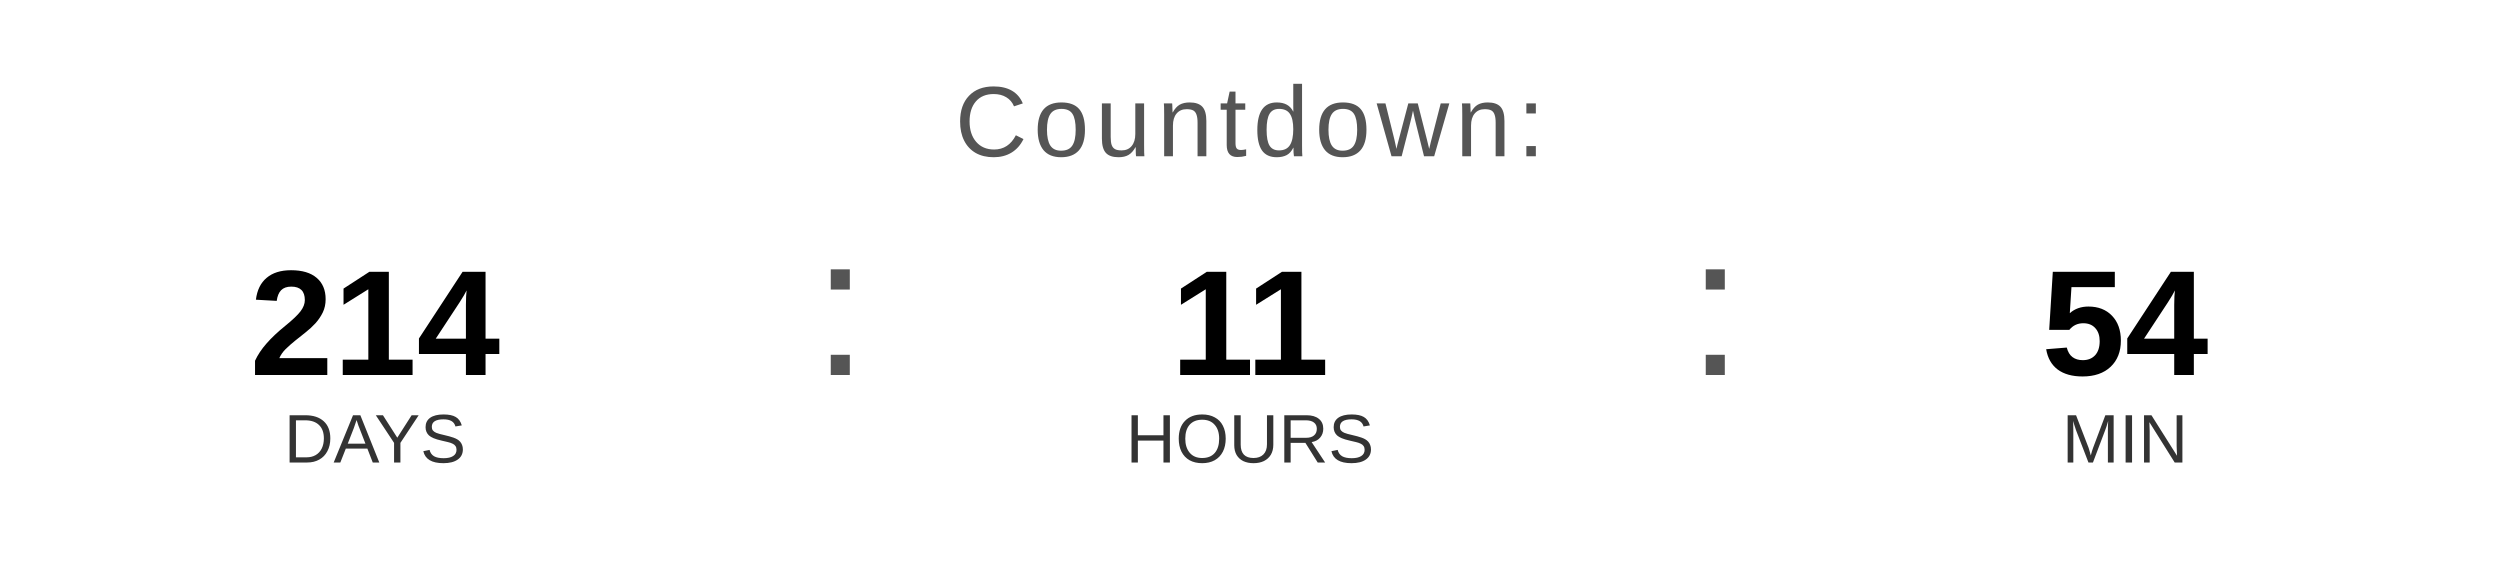
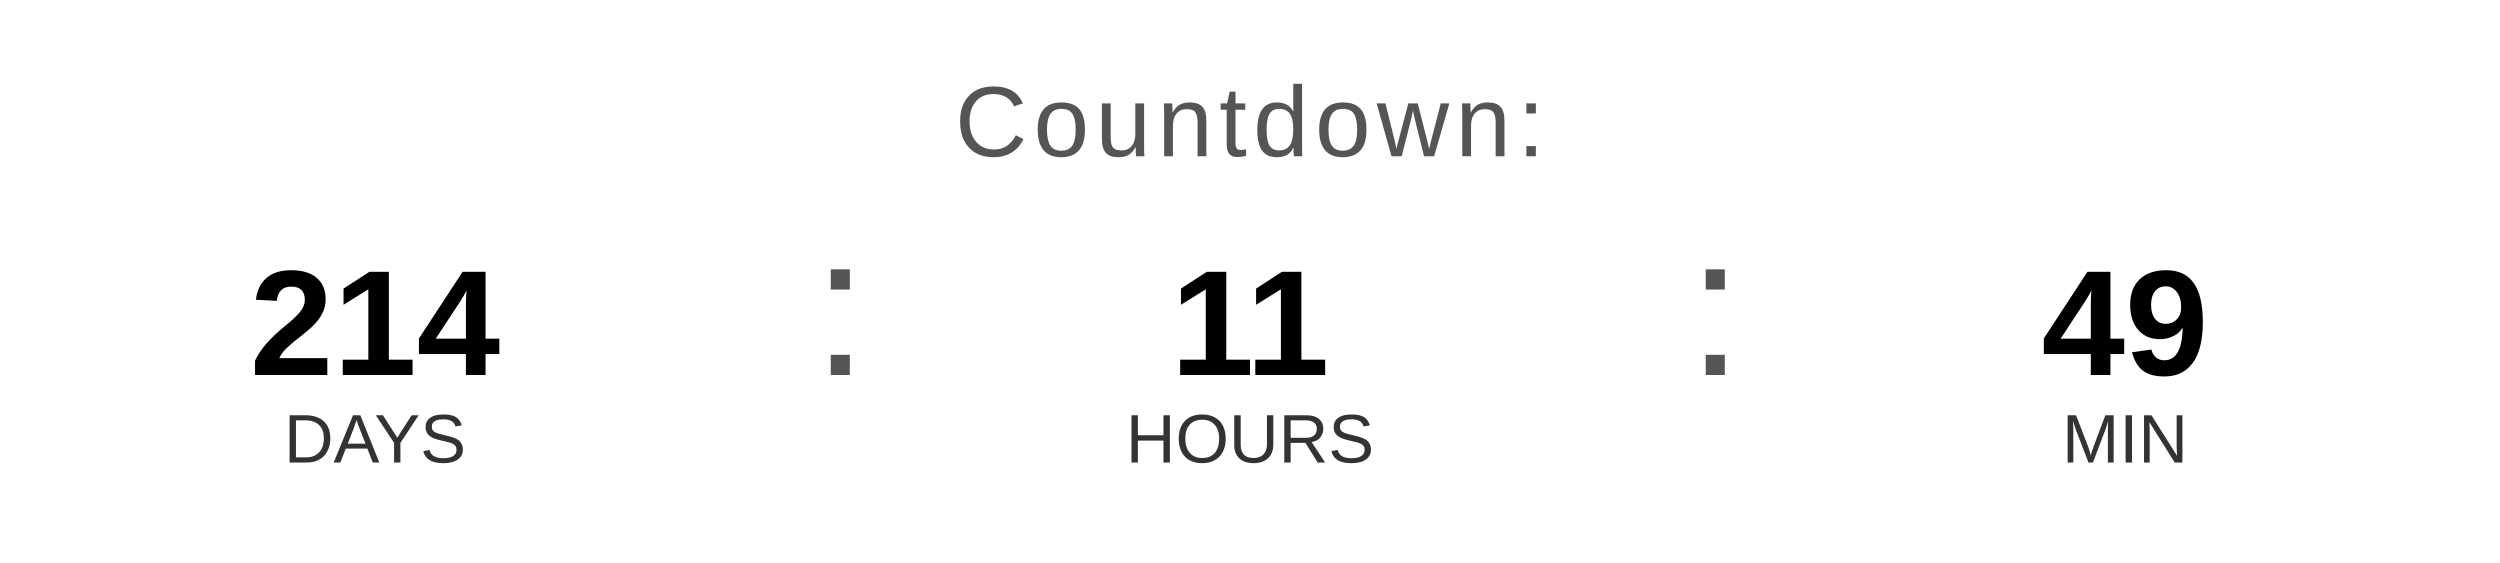
<svg xmlns="http://www.w3.org/2000/svg" width="400" height="90" viewBox="0 0 400 90">
  <text x="200" y="25" font-family="Arial, Helvetica, sans-serif" font-size="16" fill="#555555" text-anchor="middle" letter-spacing="1">
    Countdown:
  </text>
  <text x="60" y="60" font-family="Arial, Helvetica, sans-serif" font-size="24" font-weight="bold" fill="#000000" text-anchor="middle">214</text>
  <text x="60" y="74" font-family="Arial, Helvetica, sans-serif" font-size="11" fill="#333333" text-anchor="middle">DAYS</text>
  <text x="130" y="60" font-family="Arial, sans-serif" font-size="32" fill="#555555">:</text>
  <text x="200" y="60" font-family="Arial, Helvetica, sans-serif" font-size="24" font-weight="bold" fill="#000000" text-anchor="middle">11</text>
  <text x="200" y="74" font-family="Arial, Helvetica, sans-serif" font-size="11" fill="#333333" text-anchor="middle">HOURS</text>
  <text x="270" y="60" font-family="Arial, sans-serif" font-size="32" fill="#555555">:</text>
-   <text x="340" y="60" font-family="Arial, Helvetica, sans-serif" font-size="24" font-weight="bold" fill="#000000" text-anchor="middle">54</text>
+   <text x="340" y="60" font-family="Arial, Helvetica, sans-serif" font-size="24" font-weight="bold" fill="#000000" text-anchor="middle">49</text>
  <text x="340" y="74" font-family="Arial, Helvetica, sans-serif" font-size="11" fill="#333333" text-anchor="middle">MIN</text>
</svg>
